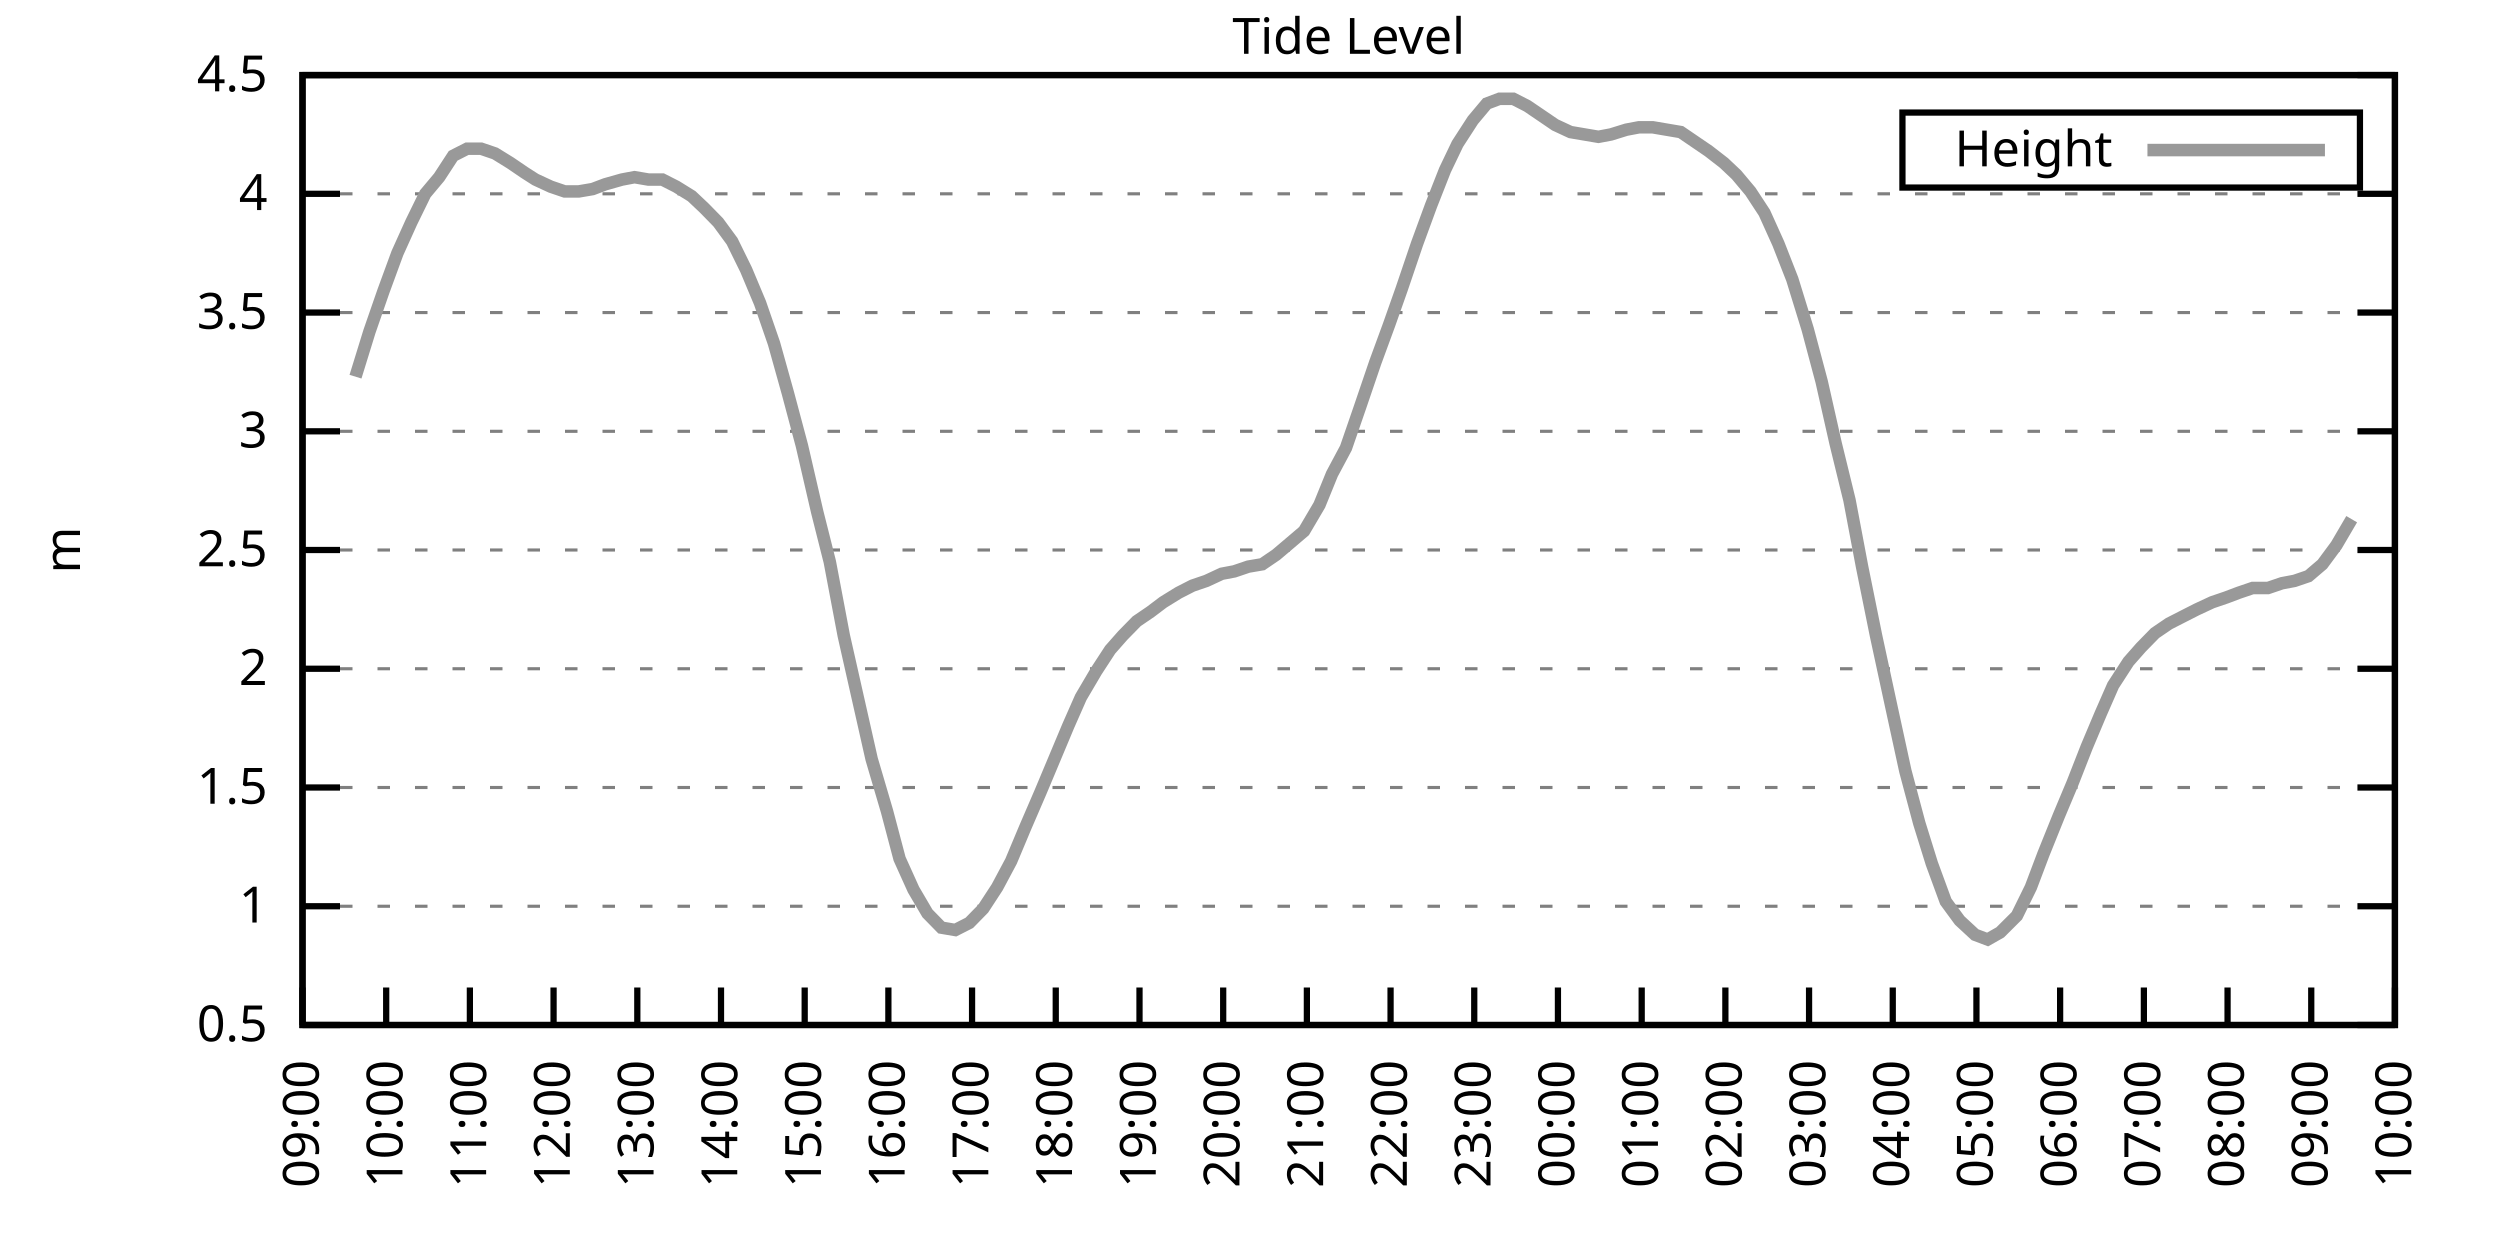
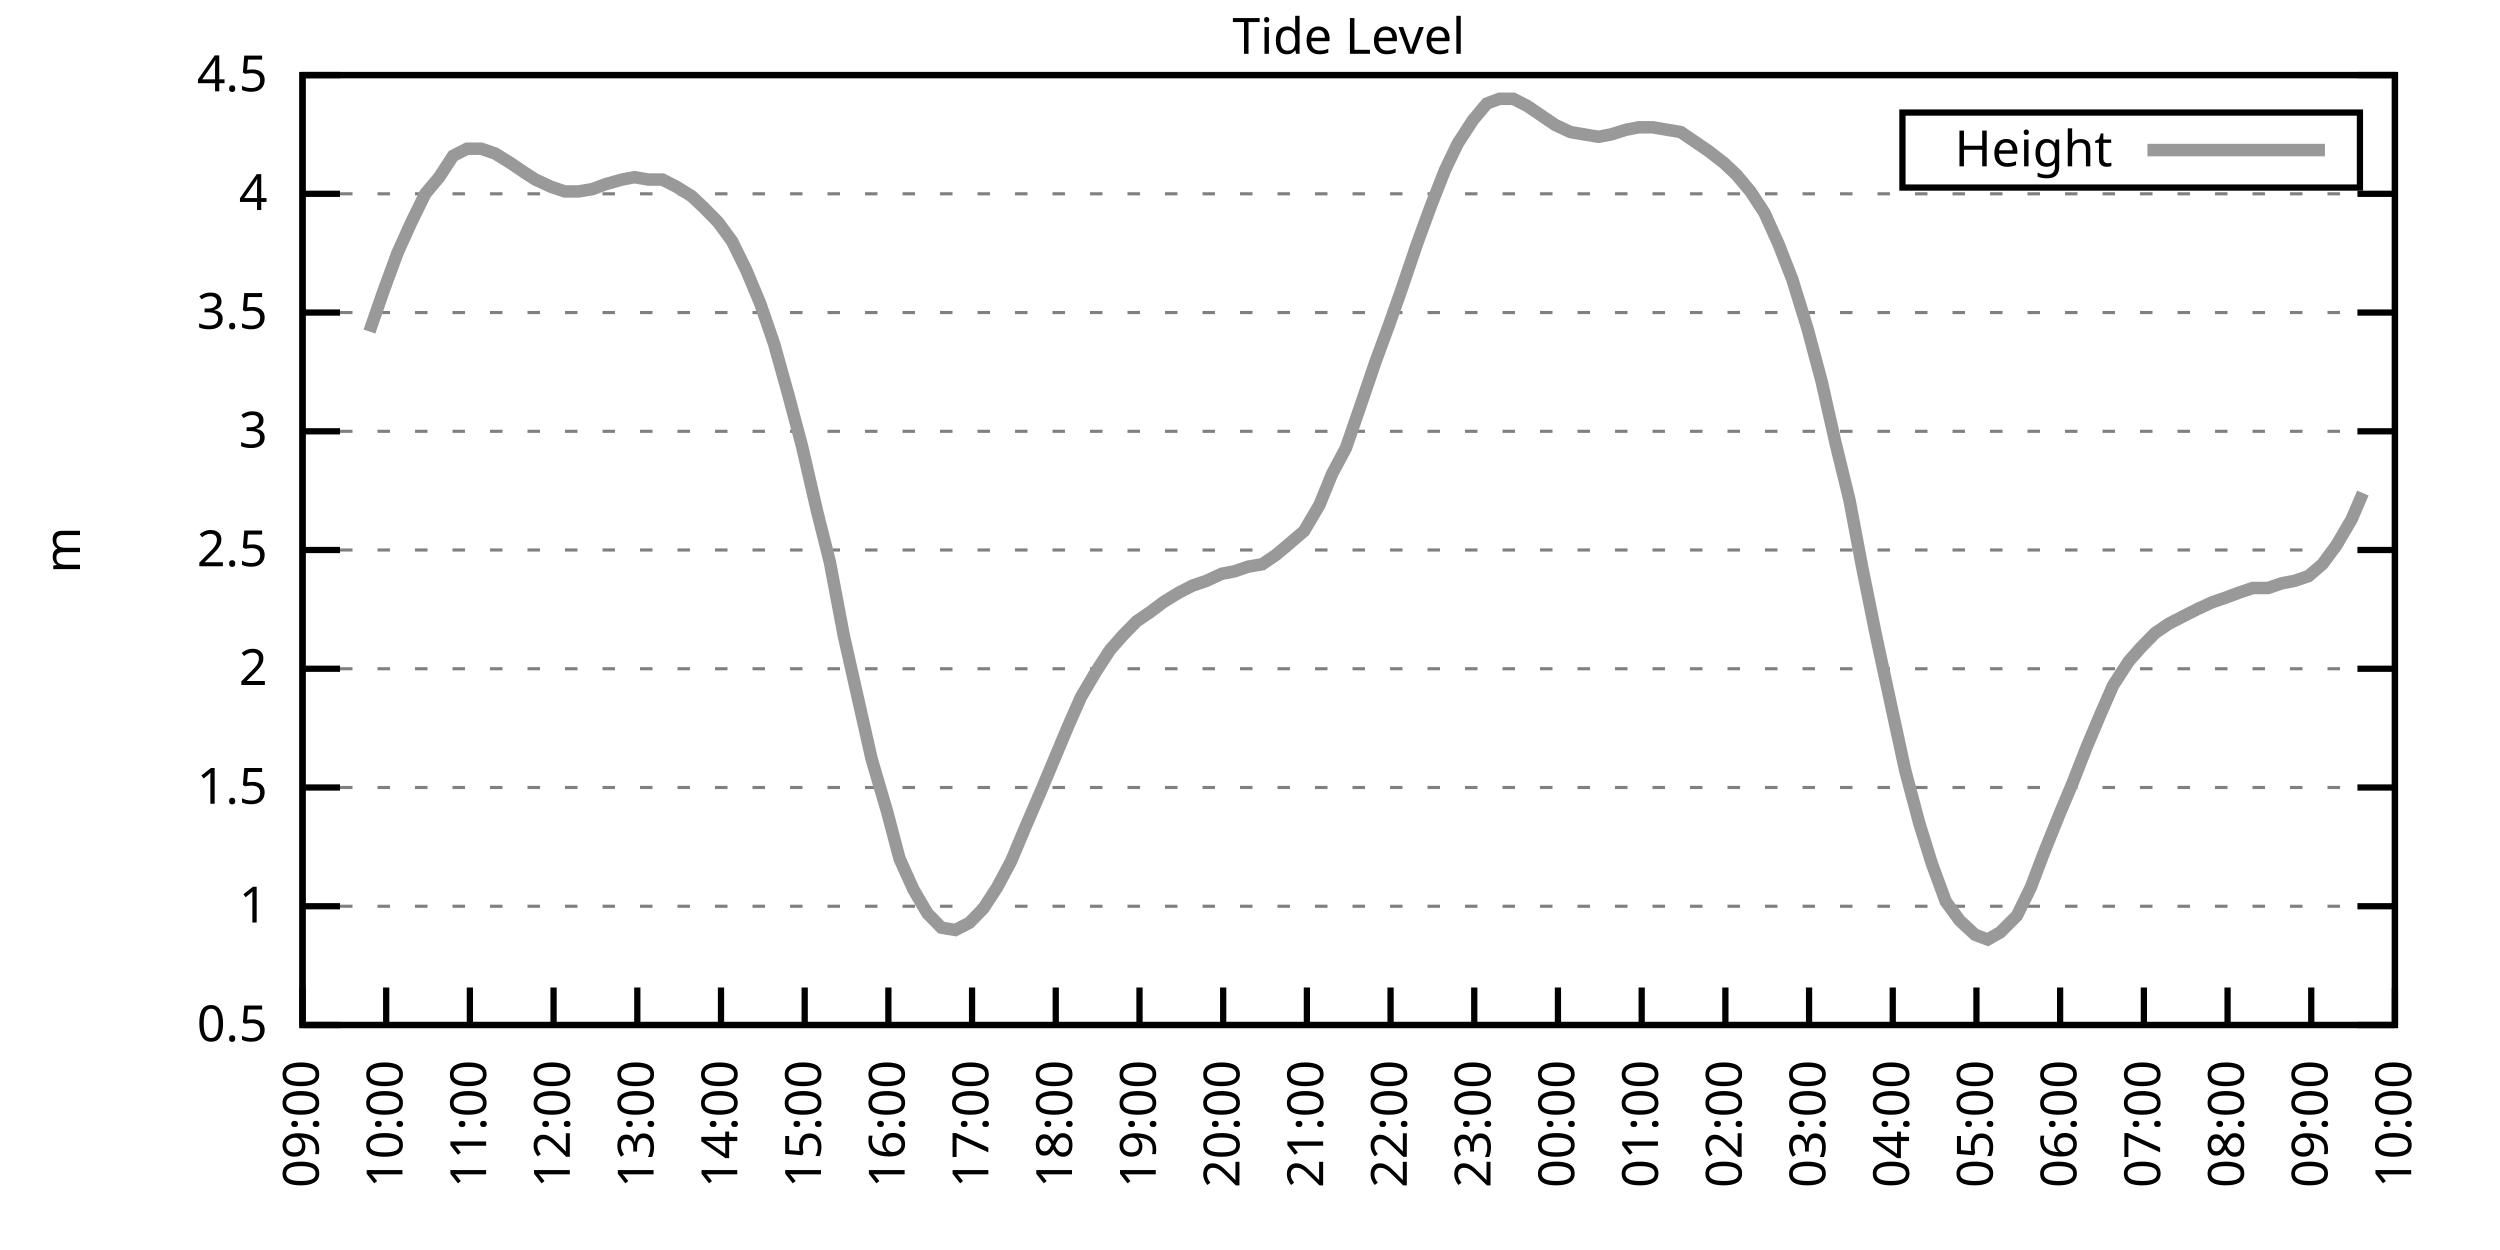
<svg xmlns="http://www.w3.org/2000/svg" xmlns:xlink="http://www.w3.org/1999/xlink" width="400" height="200" viewBox="0 0 400 200">
  <g id="gnuplot_canvas">
    <rect x="0" y="0" width="400" height="200" fill="none" />
    <defs>
      <circle id="gpDot" r="0.5" stroke-width="0.5" stroke="currentColor" />
      <path id="gpPt0" stroke-width="0.333" stroke="currentColor" d="M-1,0 h2 M0,-1 v2" />
      <path id="gpPt1" stroke-width="0.333" stroke="currentColor" d="M-1,-1 L1,1 M1,-1 L-1,1" />
      <path id="gpPt2" stroke-width="0.333" stroke="currentColor" d="M-1,0 L1,0 M0,-1 L0,1 M-1,-1 L1,1 M-1,1 L1,-1" />
      <rect id="gpPt3" stroke-width="0.333" stroke="currentColor" x="-1" y="-1" width="2" height="2" />
      <rect id="gpPt4" stroke-width="0.333" stroke="currentColor" fill="currentColor" x="-1" y="-1" width="2" height="2" />
      <circle id="gpPt5" stroke-width="0.333" stroke="currentColor" cx="0" cy="0" r="1" />
      <use xlink:href="#gpPt5" id="gpPt6" fill="currentColor" stroke="none" />
      <path id="gpPt7" stroke-width="0.333" stroke="currentColor" d="M0,-1.33 L-1.33,0.67 L1.33,0.67 z" />
      <use xlink:href="#gpPt7" id="gpPt8" fill="currentColor" stroke="none" />
      <use xlink:href="#gpPt7" id="gpPt9" stroke="currentColor" transform="rotate(180)" />
      <use xlink:href="#gpPt9" id="gpPt10" fill="currentColor" stroke="none" />
      <use xlink:href="#gpPt3" id="gpPt11" stroke="currentColor" transform="rotate(45)" />
      <use xlink:href="#gpPt11" id="gpPt12" fill="currentColor" stroke="none" />
      <path id="gpPt13" stroke-width="0.333" stroke="currentColor" d="M0,1.330 L1.265,0.411 L0.782,-1.067 L-0.782,-1.076 L-1.265,0.411 z" />
      <use xlink:href="#gpPt13" id="gpPt14" fill="currentColor" stroke="none" />
      <filter id="textbox" filterUnits="objectBoundingBox" x="0" y="0" height="1" width="1">
        <feFlood flood-color="white" flood-opacity="1" result="bgnd" />
        <feComposite in="SourceGraphic" in2="bgnd" operator="atop" />
      </filter>
      <filter id="greybox" filterUnits="objectBoundingBox" x="0" y="0" height="1" width="1">
        <feFlood flood-color="lightgrey" flood-opacity="1" result="grey" />
        <feComposite in="SourceGraphic" in2="grey" operator="atop" />
      </filter>
    </defs>
    <g fill="none" color="white" stroke="currentColor" stroke-width="1.00" stroke-linecap="butt" stroke-linejoin="miter">
</g>
    <g fill="none" color="black" stroke="currentColor" stroke-width="1.00" stroke-linecap="butt" stroke-linejoin="miter">
      <g stroke="none" shape-rendering="crispEdges">
        <polygon fill="rgb(255, 255, 255)" points="48.40,164.00 383.18,164.00 383.18,12.02 48.40,12.02 " />
      </g>
    </g>
    <g fill="none" color="black" stroke="currentColor" stroke-width="1.00" stroke-linecap="butt" stroke-linejoin="miter">
</g>
    <g fill="none" color="black" stroke="black" stroke-width="0.50" stroke-linecap="butt" stroke-linejoin="miter">
</g>
    <g fill="none" color="gray" stroke="currentColor" stroke-width="0.50" stroke-linecap="butt" stroke-linejoin="miter">
      <path stroke="gray" stroke-dasharray="2,4" class="gridline" d="M48.40,164.00 L383.19,164.00  " />
    </g>
    <g fill="none" color="gray" stroke="gray" stroke-width="1.00" stroke-linecap="butt" stroke-linejoin="miter">
</g>
    <g fill="none" color="black" stroke="currentColor" stroke-width="1.00" stroke-linecap="butt" stroke-linejoin="miter">
      <path stroke="black" d="M48.40,164.00 L54.40,164.00 M383.19,164.00 L377.19,164.00  " />
      <g transform="translate(42.80,166.60)" stroke="none" fill="black" font-family="Sans" font-size="8.00" text-anchor="end">
        <text>
          <tspan font-family="Sans"> 0.5</tspan>
        </text>
      </g>
    </g>
    <g fill="none" color="black" stroke="currentColor" stroke-width="1.00" stroke-linecap="butt" stroke-linejoin="miter">
</g>
    <g fill="none" color="black" stroke="black" stroke-width="0.50" stroke-linecap="butt" stroke-linejoin="miter">
</g>
    <g fill="none" color="gray" stroke="currentColor" stroke-width="0.50" stroke-linecap="butt" stroke-linejoin="miter">
      <path stroke="gray" stroke-dasharray="2,4" class="gridline" d="M48.40,145.00 L383.19,145.00  " />
    </g>
    <g fill="none" color="gray" stroke="gray" stroke-width="1.00" stroke-linecap="butt" stroke-linejoin="miter">
</g>
    <g fill="none" color="black" stroke="currentColor" stroke-width="1.00" stroke-linecap="butt" stroke-linejoin="miter">
      <path stroke="black" d="M48.40,145.00 L54.40,145.00 M383.19,145.00 L377.19,145.00  " />
      <g transform="translate(42.80,147.60)" stroke="none" fill="black" font-family="Sans" font-size="8.00" text-anchor="end">
        <text>
          <tspan font-family="Sans"> 1</tspan>
        </text>
      </g>
    </g>
    <g fill="none" color="black" stroke="currentColor" stroke-width="1.00" stroke-linecap="butt" stroke-linejoin="miter">
</g>
    <g fill="none" color="black" stroke="black" stroke-width="0.50" stroke-linecap="butt" stroke-linejoin="miter">
</g>
    <g fill="none" color="gray" stroke="currentColor" stroke-width="0.50" stroke-linecap="butt" stroke-linejoin="miter">
      <path stroke="gray" stroke-dasharray="2,4" class="gridline" d="M48.40,126.00 L383.19,126.00  " />
    </g>
    <g fill="none" color="gray" stroke="gray" stroke-width="1.00" stroke-linecap="butt" stroke-linejoin="miter">
</g>
    <g fill="none" color="black" stroke="currentColor" stroke-width="1.00" stroke-linecap="butt" stroke-linejoin="miter">
      <path stroke="black" d="M48.40,126.00 L54.40,126.00 M383.19,126.00 L377.19,126.00  " />
      <g transform="translate(42.80,128.60)" stroke="none" fill="black" font-family="Sans" font-size="8.00" text-anchor="end">
        <text>
          <tspan font-family="Sans"> 1.5</tspan>
        </text>
      </g>
    </g>
    <g fill="none" color="black" stroke="currentColor" stroke-width="1.00" stroke-linecap="butt" stroke-linejoin="miter">
</g>
    <g fill="none" color="black" stroke="black" stroke-width="0.50" stroke-linecap="butt" stroke-linejoin="miter">
</g>
    <g fill="none" color="gray" stroke="currentColor" stroke-width="0.50" stroke-linecap="butt" stroke-linejoin="miter">
      <path stroke="gray" stroke-dasharray="2,4" class="gridline" d="M48.40,107.00 L383.19,107.00  " />
    </g>
    <g fill="none" color="gray" stroke="gray" stroke-width="1.00" stroke-linecap="butt" stroke-linejoin="miter">
</g>
    <g fill="none" color="black" stroke="currentColor" stroke-width="1.00" stroke-linecap="butt" stroke-linejoin="miter">
      <path stroke="black" d="M48.40,107.00 L54.40,107.00 M383.19,107.00 L377.19,107.00  " />
      <g transform="translate(42.80,109.60)" stroke="none" fill="black" font-family="Sans" font-size="8.00" text-anchor="end">
        <text>
          <tspan font-family="Sans"> 2</tspan>
        </text>
      </g>
    </g>
    <g fill="none" color="black" stroke="currentColor" stroke-width="1.00" stroke-linecap="butt" stroke-linejoin="miter">
</g>
    <g fill="none" color="black" stroke="black" stroke-width="0.50" stroke-linecap="butt" stroke-linejoin="miter">
</g>
    <g fill="none" color="gray" stroke="currentColor" stroke-width="0.50" stroke-linecap="butt" stroke-linejoin="miter">
      <path stroke="gray" stroke-dasharray="2,4" class="gridline" d="M48.40,88.00 L383.19,88.00  " />
    </g>
    <g fill="none" color="gray" stroke="gray" stroke-width="1.00" stroke-linecap="butt" stroke-linejoin="miter">
</g>
    <g fill="none" color="black" stroke="currentColor" stroke-width="1.00" stroke-linecap="butt" stroke-linejoin="miter">
      <path stroke="black" d="M48.40,88.00 L54.40,88.00 M383.19,88.00 L377.19,88.00  " />
      <g transform="translate(42.80,90.60)" stroke="none" fill="black" font-family="Sans" font-size="8.00" text-anchor="end">
        <text>
          <tspan font-family="Sans"> 2.5</tspan>
        </text>
      </g>
    </g>
    <g fill="none" color="black" stroke="currentColor" stroke-width="1.00" stroke-linecap="butt" stroke-linejoin="miter">
</g>
    <g fill="none" color="black" stroke="black" stroke-width="0.50" stroke-linecap="butt" stroke-linejoin="miter">
</g>
    <g fill="none" color="gray" stroke="currentColor" stroke-width="0.50" stroke-linecap="butt" stroke-linejoin="miter">
      <path stroke="gray" stroke-dasharray="2,4" class="gridline" d="M48.40,69.01 L383.19,69.01  " />
    </g>
    <g fill="none" color="gray" stroke="gray" stroke-width="1.00" stroke-linecap="butt" stroke-linejoin="miter">
</g>
    <g fill="none" color="black" stroke="currentColor" stroke-width="1.00" stroke-linecap="butt" stroke-linejoin="miter">
      <path stroke="black" d="M48.40,69.01 L54.40,69.01 M383.19,69.01 L377.19,69.01  " />
      <g transform="translate(42.80,71.61)" stroke="none" fill="black" font-family="Sans" font-size="8.00" text-anchor="end">
        <text>
          <tspan font-family="Sans"> 3</tspan>
        </text>
      </g>
    </g>
    <g fill="none" color="black" stroke="currentColor" stroke-width="1.00" stroke-linecap="butt" stroke-linejoin="miter">
</g>
    <g fill="none" color="black" stroke="black" stroke-width="0.50" stroke-linecap="butt" stroke-linejoin="miter">
</g>
    <g fill="none" color="gray" stroke="currentColor" stroke-width="0.50" stroke-linecap="butt" stroke-linejoin="miter">
      <path stroke="gray" stroke-dasharray="2,4" class="gridline" d="M48.40,50.01 L383.19,50.01  " />
    </g>
    <g fill="none" color="gray" stroke="gray" stroke-width="1.00" stroke-linecap="butt" stroke-linejoin="miter">
</g>
    <g fill="none" color="black" stroke="currentColor" stroke-width="1.00" stroke-linecap="butt" stroke-linejoin="miter">
      <path stroke="black" d="M48.40,50.01 L54.40,50.01 M383.19,50.01 L377.19,50.01  " />
      <g transform="translate(42.80,52.61)" stroke="none" fill="black" font-family="Sans" font-size="8.00" text-anchor="end">
        <text>
          <tspan font-family="Sans"> 3.5</tspan>
        </text>
      </g>
    </g>
    <g fill="none" color="black" stroke="currentColor" stroke-width="1.00" stroke-linecap="butt" stroke-linejoin="miter">
</g>
    <g fill="none" color="black" stroke="black" stroke-width="0.50" stroke-linecap="butt" stroke-linejoin="miter">
</g>
    <g fill="none" color="gray" stroke="currentColor" stroke-width="0.50" stroke-linecap="butt" stroke-linejoin="miter">
      <path stroke="gray" stroke-dasharray="2,4" class="gridline" d="M48.40,31.01 L383.19,31.01  " />
    </g>
    <g fill="none" color="gray" stroke="gray" stroke-width="1.00" stroke-linecap="butt" stroke-linejoin="miter">
</g>
    <g fill="none" color="black" stroke="currentColor" stroke-width="1.00" stroke-linecap="butt" stroke-linejoin="miter">
      <path stroke="black" d="M48.40,31.01 L54.40,31.01 M383.19,31.01 L377.19,31.01  " />
      <g transform="translate(42.80,33.61)" stroke="none" fill="black" font-family="Sans" font-size="8.00" text-anchor="end">
        <text>
          <tspan font-family="Sans"> 4</tspan>
        </text>
      </g>
    </g>
    <g fill="none" color="black" stroke="currentColor" stroke-width="1.00" stroke-linecap="butt" stroke-linejoin="miter">
</g>
    <g fill="none" color="black" stroke="black" stroke-width="0.50" stroke-linecap="butt" stroke-linejoin="miter">
</g>
    <g fill="none" color="gray" stroke="currentColor" stroke-width="0.50" stroke-linecap="butt" stroke-linejoin="miter">
      <path stroke="gray" stroke-dasharray="2,4" class="gridline" d="M48.40,12.01 L383.19,12.01  " />
    </g>
    <g fill="none" color="gray" stroke="gray" stroke-width="1.00" stroke-linecap="butt" stroke-linejoin="miter">
</g>
    <g fill="none" color="black" stroke="currentColor" stroke-width="1.00" stroke-linecap="butt" stroke-linejoin="miter">
      <path stroke="black" d="M48.40,12.01 L54.40,12.01 M383.19,12.01 L377.19,12.01  " />
      <g transform="translate(42.80,14.61)" stroke="none" fill="black" font-family="Sans" font-size="8.00" text-anchor="end">
        <text>
          <tspan font-family="Sans"> 4.5</tspan>
        </text>
      </g>
    </g>
    <g fill="none" color="black" stroke="currentColor" stroke-width="1.00" stroke-linecap="butt" stroke-linejoin="miter">
      <path stroke="black" d="M48.40,164.00 L48.40,158.00  " />
      <g transform="translate(51.00,169.60) rotate(270.00)" stroke="none" fill="black" font-family="Sans" font-size="8.00" text-anchor="end">
        <text>
          <tspan font-family="Sans">09:00</tspan>
        </text>
      </g>
    </g>
    <g fill="none" color="black" stroke="currentColor" stroke-width="1.00" stroke-linecap="butt" stroke-linejoin="miter">
      <path stroke="black" d="M61.79,164.00 L61.79,158.00  " />
      <g transform="translate(64.39,169.60) rotate(270.00)" stroke="none" fill="black" font-family="Sans" font-size="8.00" text-anchor="end">
        <text>
          <tspan font-family="Sans">10:00</tspan>
        </text>
      </g>
    </g>
    <g fill="none" color="black" stroke="currentColor" stroke-width="1.00" stroke-linecap="butt" stroke-linejoin="miter">
      <path stroke="black" d="M75.18,164.00 L75.18,158.00  " />
      <g transform="translate(77.78,169.60) rotate(270.00)" stroke="none" fill="black" font-family="Sans" font-size="8.00" text-anchor="end">
        <text>
          <tspan font-family="Sans">11:00</tspan>
        </text>
      </g>
    </g>
    <g fill="none" color="black" stroke="currentColor" stroke-width="1.00" stroke-linecap="butt" stroke-linejoin="miter">
      <path stroke="black" d="M88.57,164.00 L88.57,158.00  " />
      <g transform="translate(91.17,169.60) rotate(270.00)" stroke="none" fill="black" font-family="Sans" font-size="8.00" text-anchor="end">
        <text>
          <tspan font-family="Sans">12:00</tspan>
        </text>
      </g>
    </g>
    <g fill="none" color="black" stroke="currentColor" stroke-width="1.00" stroke-linecap="butt" stroke-linejoin="miter">
      <path stroke="black" d="M101.97,164.00 L101.97,158.00  " />
      <g transform="translate(104.57,169.60) rotate(270.00)" stroke="none" fill="black" font-family="Sans" font-size="8.00" text-anchor="end">
        <text>
          <tspan font-family="Sans">13:00</tspan>
        </text>
      </g>
    </g>
    <g fill="none" color="black" stroke="currentColor" stroke-width="1.00" stroke-linecap="butt" stroke-linejoin="miter">
      <path stroke="black" d="M115.36,164.00 L115.36,158.00  " />
      <g transform="translate(117.96,169.60) rotate(270.00)" stroke="none" fill="black" font-family="Sans" font-size="8.00" text-anchor="end">
        <text>
          <tspan font-family="Sans">14:00</tspan>
        </text>
      </g>
    </g>
    <g fill="none" color="black" stroke="currentColor" stroke-width="1.00" stroke-linecap="butt" stroke-linejoin="miter">
      <path stroke="black" d="M128.75,164.00 L128.75,158.00  " />
      <g transform="translate(131.35,169.60) rotate(270.00)" stroke="none" fill="black" font-family="Sans" font-size="8.00" text-anchor="end">
        <text>
          <tspan font-family="Sans">15:00</tspan>
        </text>
      </g>
    </g>
    <g fill="none" color="black" stroke="currentColor" stroke-width="1.00" stroke-linecap="butt" stroke-linejoin="miter">
      <path stroke="black" d="M142.14,164.00 L142.14,158.00  " />
      <g transform="translate(144.74,169.60) rotate(270.00)" stroke="none" fill="black" font-family="Sans" font-size="8.00" text-anchor="end">
        <text>
          <tspan font-family="Sans">16:00</tspan>
        </text>
      </g>
    </g>
    <g fill="none" color="black" stroke="currentColor" stroke-width="1.00" stroke-linecap="butt" stroke-linejoin="miter">
      <path stroke="black" d="M155.53,164.00 L155.53,158.00  " />
      <g transform="translate(158.13,169.60) rotate(270.00)" stroke="none" fill="black" font-family="Sans" font-size="8.00" text-anchor="end">
        <text>
          <tspan font-family="Sans">17:00</tspan>
        </text>
      </g>
    </g>
    <g fill="none" color="black" stroke="currentColor" stroke-width="1.00" stroke-linecap="butt" stroke-linejoin="miter">
      <path stroke="black" d="M168.92,164.00 L168.92,158.00  " />
      <g transform="translate(171.52,169.60) rotate(270.00)" stroke="none" fill="black" font-family="Sans" font-size="8.00" text-anchor="end">
        <text>
          <tspan font-family="Sans">18:00</tspan>
        </text>
      </g>
    </g>
    <g fill="none" color="black" stroke="currentColor" stroke-width="1.00" stroke-linecap="butt" stroke-linejoin="miter">
      <path stroke="black" d="M182.32,164.00 L182.32,158.00  " />
      <g transform="translate(184.92,169.60) rotate(270.00)" stroke="none" fill="black" font-family="Sans" font-size="8.00" text-anchor="end">
        <text>
          <tspan font-family="Sans">19:00</tspan>
        </text>
      </g>
    </g>
    <g fill="none" color="black" stroke="currentColor" stroke-width="1.00" stroke-linecap="butt" stroke-linejoin="miter">
      <path stroke="black" d="M195.71,164.00 L195.71,158.00  " />
      <g transform="translate(198.31,169.60) rotate(270.00)" stroke="none" fill="black" font-family="Sans" font-size="8.00" text-anchor="end">
        <text>
          <tspan font-family="Sans">20:00</tspan>
        </text>
      </g>
    </g>
    <g fill="none" color="black" stroke="currentColor" stroke-width="1.00" stroke-linecap="butt" stroke-linejoin="miter">
      <path stroke="black" d="M209.10,164.00 L209.10,158.00  " />
      <g transform="translate(211.70,169.60) rotate(270.00)" stroke="none" fill="black" font-family="Sans" font-size="8.00" text-anchor="end">
        <text>
          <tspan font-family="Sans">21:00</tspan>
        </text>
      </g>
    </g>
    <g fill="none" color="black" stroke="currentColor" stroke-width="1.00" stroke-linecap="butt" stroke-linejoin="miter">
      <path stroke="black" d="M222.49,164.00 L222.49,158.00  " />
      <g transform="translate(225.09,169.60) rotate(270.00)" stroke="none" fill="black" font-family="Sans" font-size="8.00" text-anchor="end">
        <text>
          <tspan font-family="Sans">22:00</tspan>
        </text>
      </g>
    </g>
    <g fill="none" color="black" stroke="currentColor" stroke-width="1.00" stroke-linecap="butt" stroke-linejoin="miter">
      <path stroke="black" d="M235.88,164.00 L235.88,158.00  " />
      <g transform="translate(238.48,169.60) rotate(270.00)" stroke="none" fill="black" font-family="Sans" font-size="8.00" text-anchor="end">
        <text>
          <tspan font-family="Sans">23:00</tspan>
        </text>
      </g>
    </g>
    <g fill="none" color="black" stroke="currentColor" stroke-width="1.00" stroke-linecap="butt" stroke-linejoin="miter">
      <path stroke="black" d="M249.27,164.00 L249.27,158.00  " />
      <g transform="translate(251.87,169.60) rotate(270.00)" stroke="none" fill="black" font-family="Sans" font-size="8.00" text-anchor="end">
        <text>
          <tspan font-family="Sans">00:00</tspan>
        </text>
      </g>
    </g>
    <g fill="none" color="black" stroke="currentColor" stroke-width="1.00" stroke-linecap="butt" stroke-linejoin="miter">
      <path stroke="black" d="M262.67,164.00 L262.67,158.00  " />
      <g transform="translate(265.27,169.60) rotate(270.00)" stroke="none" fill="black" font-family="Sans" font-size="8.00" text-anchor="end">
        <text>
          <tspan font-family="Sans">01:00</tspan>
        </text>
      </g>
    </g>
    <g fill="none" color="black" stroke="currentColor" stroke-width="1.00" stroke-linecap="butt" stroke-linejoin="miter">
      <path stroke="black" d="M276.06,164.00 L276.06,158.00  " />
      <g transform="translate(278.66,169.60) rotate(270.00)" stroke="none" fill="black" font-family="Sans" font-size="8.00" text-anchor="end">
        <text>
          <tspan font-family="Sans">02:00</tspan>
        </text>
      </g>
    </g>
    <g fill="none" color="black" stroke="currentColor" stroke-width="1.00" stroke-linecap="butt" stroke-linejoin="miter">
      <path stroke="black" d="M289.45,164.00 L289.45,158.00  " />
      <g transform="translate(292.05,169.60) rotate(270.00)" stroke="none" fill="black" font-family="Sans" font-size="8.00" text-anchor="end">
        <text>
          <tspan font-family="Sans">03:00</tspan>
        </text>
      </g>
    </g>
    <g fill="none" color="black" stroke="currentColor" stroke-width="1.00" stroke-linecap="butt" stroke-linejoin="miter">
      <path stroke="black" d="M302.84,164.00 L302.84,158.00  " />
      <g transform="translate(305.44,169.60) rotate(270.00)" stroke="none" fill="black" font-family="Sans" font-size="8.00" text-anchor="end">
        <text>
          <tspan font-family="Sans">04:00</tspan>
        </text>
      </g>
    </g>
    <g fill="none" color="black" stroke="currentColor" stroke-width="1.00" stroke-linecap="butt" stroke-linejoin="miter">
      <path stroke="black" d="M316.23,164.00 L316.23,158.00  " />
      <g transform="translate(318.83,169.60) rotate(270.00)" stroke="none" fill="black" font-family="Sans" font-size="8.00" text-anchor="end">
        <text>
          <tspan font-family="Sans">05:00</tspan>
        </text>
      </g>
    </g>
    <g fill="none" color="black" stroke="currentColor" stroke-width="1.00" stroke-linecap="butt" stroke-linejoin="miter">
      <path stroke="black" d="M329.62,164.00 L329.62,158.00  " />
      <g transform="translate(332.22,169.60) rotate(270.00)" stroke="none" fill="black" font-family="Sans" font-size="8.00" text-anchor="end">
        <text>
          <tspan font-family="Sans">06:00</tspan>
        </text>
      </g>
    </g>
    <g fill="none" color="black" stroke="currentColor" stroke-width="1.00" stroke-linecap="butt" stroke-linejoin="miter">
      <path stroke="black" d="M343.02,164.00 L343.02,158.00  " />
      <g transform="translate(345.62,169.60) rotate(270.00)" stroke="none" fill="black" font-family="Sans" font-size="8.00" text-anchor="end">
        <text>
          <tspan font-family="Sans">07:00</tspan>
        </text>
      </g>
    </g>
    <g fill="none" color="black" stroke="currentColor" stroke-width="1.00" stroke-linecap="butt" stroke-linejoin="miter">
      <path stroke="black" d="M356.41,164.00 L356.41,158.00  " />
      <g transform="translate(359.01,169.60) rotate(270.00)" stroke="none" fill="black" font-family="Sans" font-size="8.00" text-anchor="end">
        <text>
          <tspan font-family="Sans">08:00</tspan>
        </text>
      </g>
    </g>
    <g fill="none" color="black" stroke="currentColor" stroke-width="1.00" stroke-linecap="butt" stroke-linejoin="miter">
      <path stroke="black" d="M369.80,164.00 L369.80,158.00  " />
      <g transform="translate(372.40,169.60) rotate(270.00)" stroke="none" fill="black" font-family="Sans" font-size="8.00" text-anchor="end">
        <text>
          <tspan font-family="Sans">09:00</tspan>
        </text>
      </g>
    </g>
    <g fill="none" color="black" stroke="currentColor" stroke-width="1.00" stroke-linecap="butt" stroke-linejoin="miter">
      <path stroke="black" d="M383.19,164.00 L383.19,158.00  " />
      <g transform="translate(385.79,169.60) rotate(270.00)" stroke="none" fill="black" font-family="Sans" font-size="8.00" text-anchor="end">
        <text>
          <tspan font-family="Sans">10:00</tspan>
        </text>
      </g>
    </g>
    <g fill="none" color="black" stroke="currentColor" stroke-width="1.00" stroke-linecap="butt" stroke-linejoin="miter">
</g>
    <g fill="none" color="black" stroke="currentColor" stroke-width="1.00" stroke-linecap="butt" stroke-linejoin="miter">
      <path stroke="black" d="M48.40,12.01 L48.40,164.00 L383.19,164.00 L383.19,12.01 L48.40,12.01 Z  " />
    </g>
    <g fill="none" color="black" stroke="currentColor" stroke-width="1.00" stroke-linecap="butt" stroke-linejoin="miter">
</g>
    <g fill="none" color="black" stroke="currentColor" stroke-width="1.00" stroke-linecap="butt" stroke-linejoin="miter">
      <path stroke="black" d="M304.39,30.01 L304.39,18.01 L377.59,18.01 L377.59,30.01 L304.39,30.01 Z  " />
    </g>
    <g id="Tide_level_plot_1">
      <g fill="none" color="white" stroke="black" stroke-width="2.00" stroke-linecap="butt" stroke-linejoin="miter">
</g>
      <g fill="none" color="black" stroke="currentColor" stroke-width="2.00" stroke-linecap="butt" stroke-linejoin="miter">
        <g transform="translate(337.99,26.61)" stroke="none" fill="black" font-family="Sans" font-size="8.00" text-anchor="end">
          <text>
            <tspan font-family="Sans">Height</tspan>
          </text>
        </g>
      </g>
      <g fill="none" color="black" stroke="currentColor" stroke-width="2.00" stroke-linecap="butt" stroke-linejoin="miter">
-         <path stroke="rgb(153, 153, 153)" d="M343.59,24.01 L371.99,24.01 M56.88,60.27 L59.11,53.05 L61.35,46.59 L63.58,40.51 L65.81,35.57 L68.04,31.01   L70.27,28.35 L72.50,24.93 L74.74,23.79 L76.97,23.79 L79.20,24.55 L81.66,26.07 L83.89,27.59 L85.67,28.73   L88.13,29.87 L90.36,30.63 L92.59,30.63 L94.82,30.25 L96.83,29.49 L99.51,28.73 L101.52,28.35 L103.75,28.73   L105.98,28.73 L108.22,29.87 L110.67,31.39 L112.68,33.29 L114.91,35.57 L117.14,38.61 L119.38,43.17 L121.61,48.49   L123.84,54.95 L126.07,62.93 L128.30,71.29 L130.76,81.93 L132.77,89.90 L135.00,101.68 L137.23,111.56 L139.46,121.44   L141.92,129.80 L143.93,137.40 L146.16,142.34 L148.39,146.14 L150.62,148.42 L152.85,148.80 L155.09,147.66 L157.32,145.38   L159.55,141.96 L161.78,137.78 L164.01,132.46 L166.47,126.76 L168.70,121.44 L170.93,116.12 L172.94,111.56 L175.40,107.38   L177.63,103.96 L179.64,101.68 L181.87,99.40 L184.10,97.88 L186.11,96.36 L188.57,94.84 L190.80,93.70 L193.03,92.94   L195.48,91.80 L197.49,91.42 L199.73,90.66 L201.96,90.28 L204.19,88.76 L206.42,86.87 L208.65,84.97 L211.11,80.79   L213.12,75.85 L215.35,71.67 L217.58,65.21 L220.04,57.99 L222.27,51.91 L224.28,46.21 L226.73,38.99 L228.96,32.91   L231.20,27.21 L233.20,23.03 L235.66,19.23 L237.89,16.57 L239.90,15.81 L242.13,15.81 L244.36,16.95 L246.60,18.47   L248.83,19.99 L251.28,21.13 L253.51,21.51 L255.75,21.89 L257.76,21.51 L260.21,20.75 L262.22,20.37 L264.45,20.37   L266.68,20.75 L268.92,21.13 L271.15,22.65 L273.38,24.17 L275.83,26.07 L277.84,27.97 L280.07,30.63 L282.31,34.05   L284.54,38.99 L286.77,44.69 L289.23,52.67 L291.46,61.03 L293.69,70.91 L295.92,80.03 L297.93,90.66 L300.16,101.68   L302.62,113.08 L304.85,123.34 L307.08,131.70 L309.09,138.16 L311.32,144.24 L313.55,147.28 L316.01,149.56 L318.02,150.32   L320.03,149.18 L322.70,146.52 L324.94,141.96 L326.95,136.64 L329.40,130.56 L331.63,125.24 L333.86,119.54 L336.10,114.22   L338.10,109.66 L340.56,105.86 L342.57,103.58 L344.80,101.30 L347.03,99.78 L349.26,98.64 L351.50,97.50 L353.95,96.36   L356.18,95.60 L358.19,94.84 L360.42,94.08 L362.88,94.08 L365.11,93.32 L367.12,92.94 L369.35,92.18 L371.58,90.28   L373.82,87.25 L376.27,83.07  " />
+         <path stroke="rgb(153, 153, 153)" d="M343.59,24.01 L371.99,24.01 M59.11,53.05 L61.35,46.59 L63.58,40.51 L65.81,35.57 L68.04,31.01 L70.27,28.35   L72.50,24.93 L74.74,23.79 L76.97,23.79 L79.20,24.55 L81.66,26.07 L83.89,27.59 L85.67,28.73 L88.13,29.87   L90.36,30.63 L92.59,30.63 L94.82,30.25 L96.83,29.49 L99.51,28.73 L101.52,28.35 L103.75,28.73 L105.98,28.73   L108.22,29.87 L110.67,31.39 L112.68,33.29 L114.91,35.57 L117.14,38.61 L119.38,43.17 L121.61,48.49 L123.84,54.95   L126.07,62.93 L128.30,71.29 L130.76,81.93 L132.77,89.90 L135.00,101.68 L137.23,111.56 L139.46,121.44 L141.92,129.80   L143.93,137.40 L146.16,142.34 L148.39,146.14 L150.62,148.42 L152.85,148.80 L155.09,147.66 L157.32,145.38 L159.55,141.96   L161.78,137.78 L164.01,132.46 L166.47,126.76 L168.70,121.44 L170.93,116.12 L172.94,111.56 L175.40,107.38 L177.63,103.96   L179.64,101.68 L181.87,99.40 L184.10,97.88 L186.11,96.36 L188.57,94.84 L190.80,93.70 L193.03,92.94 L195.48,91.80   L197.49,91.42 L199.73,90.66 L201.96,90.28 L204.19,88.76 L206.42,86.87 L208.65,84.97 L211.11,80.79 L213.12,75.85   L215.35,71.67 L217.58,65.21 L220.04,57.99 L222.27,51.91 L224.28,46.21 L226.73,38.99 L228.96,32.91 L231.20,27.21   L233.20,23.03 L235.66,19.23 L237.89,16.57 L239.90,15.81 L242.13,15.81 L244.36,16.95 L246.60,18.47 L248.83,19.99   L251.28,21.13 L253.51,21.51 L255.75,21.89 L257.76,21.51 L260.21,20.75 L262.22,20.37 L264.45,20.37 L266.68,20.75   L268.92,21.13 L271.15,22.65 L273.38,24.17 L275.83,26.07 L277.84,27.97 L280.07,30.63 L282.31,34.05 L284.54,38.99   L286.77,44.69 L289.23,52.67 L291.46,61.03 L293.69,70.91 L295.92,80.03 L297.93,90.66 L300.16,101.68 L302.62,113.08   L304.85,123.34 L307.08,131.70 L309.09,138.16 L311.32,144.24 L313.55,147.28 L316.01,149.56 L318.02,150.32 L320.03,149.18   L322.70,146.52 L324.94,141.96 L326.95,136.64 L329.40,130.56 L331.63,125.24 L333.86,119.54 L336.10,114.22 L338.10,109.66   L340.56,105.86 L342.57,103.58 L344.80,101.30 L347.03,99.78 L349.26,98.64 L351.50,97.50 L353.95,96.36 L356.18,95.60   L358.19,94.84 L360.42,94.08 L362.88,94.08 L365.11,93.32 L367.12,92.94 L369.35,92.18 L371.58,90.28 L373.82,87.25   L376.27,83.07 L378.06,78.89  " />
      </g>
    </g>
    <g fill="none" color="black" stroke="currentColor" stroke-width="2.00" stroke-linecap="butt" stroke-linejoin="miter">
</g>
    <g fill="none" color="black" stroke="black" stroke-width="1.00" stroke-linecap="butt" stroke-linejoin="miter">
</g>
    <g fill="none" color="black" stroke="currentColor" stroke-width="1.00" stroke-linecap="butt" stroke-linejoin="miter">
      <path stroke="black" d="M48.40,12.01 L48.40,164.00 L383.19,164.00 L383.19,12.01 L48.40,12.01 Z  " />
      <g transform="translate(12.80,88.01) rotate(270.00)" stroke="none" fill="black" font-family="Sans" font-size="8.00" text-anchor="middle">
        <text>
          <tspan font-family="Sans">m</tspan>
        </text>
      </g>
    </g>
    <g fill="none" color="black" stroke="currentColor" stroke-width="1.00" stroke-linecap="butt" stroke-linejoin="miter">
</g>
    <g fill="none" color="black" stroke="currentColor" stroke-width="1.00" stroke-linecap="butt" stroke-linejoin="miter">
      <g transform="translate(215.79,8.61)" stroke="none" fill="black" font-family="Sans" font-size="8.00" text-anchor="middle">
        <text>
          <tspan font-family="Sans">Tide Level</tspan>
        </text>
      </g>
    </g>
    <g fill="none" color="black" stroke="currentColor" stroke-width="1.00" stroke-linecap="butt" stroke-linejoin="miter">
</g>
  </g>
</svg>
